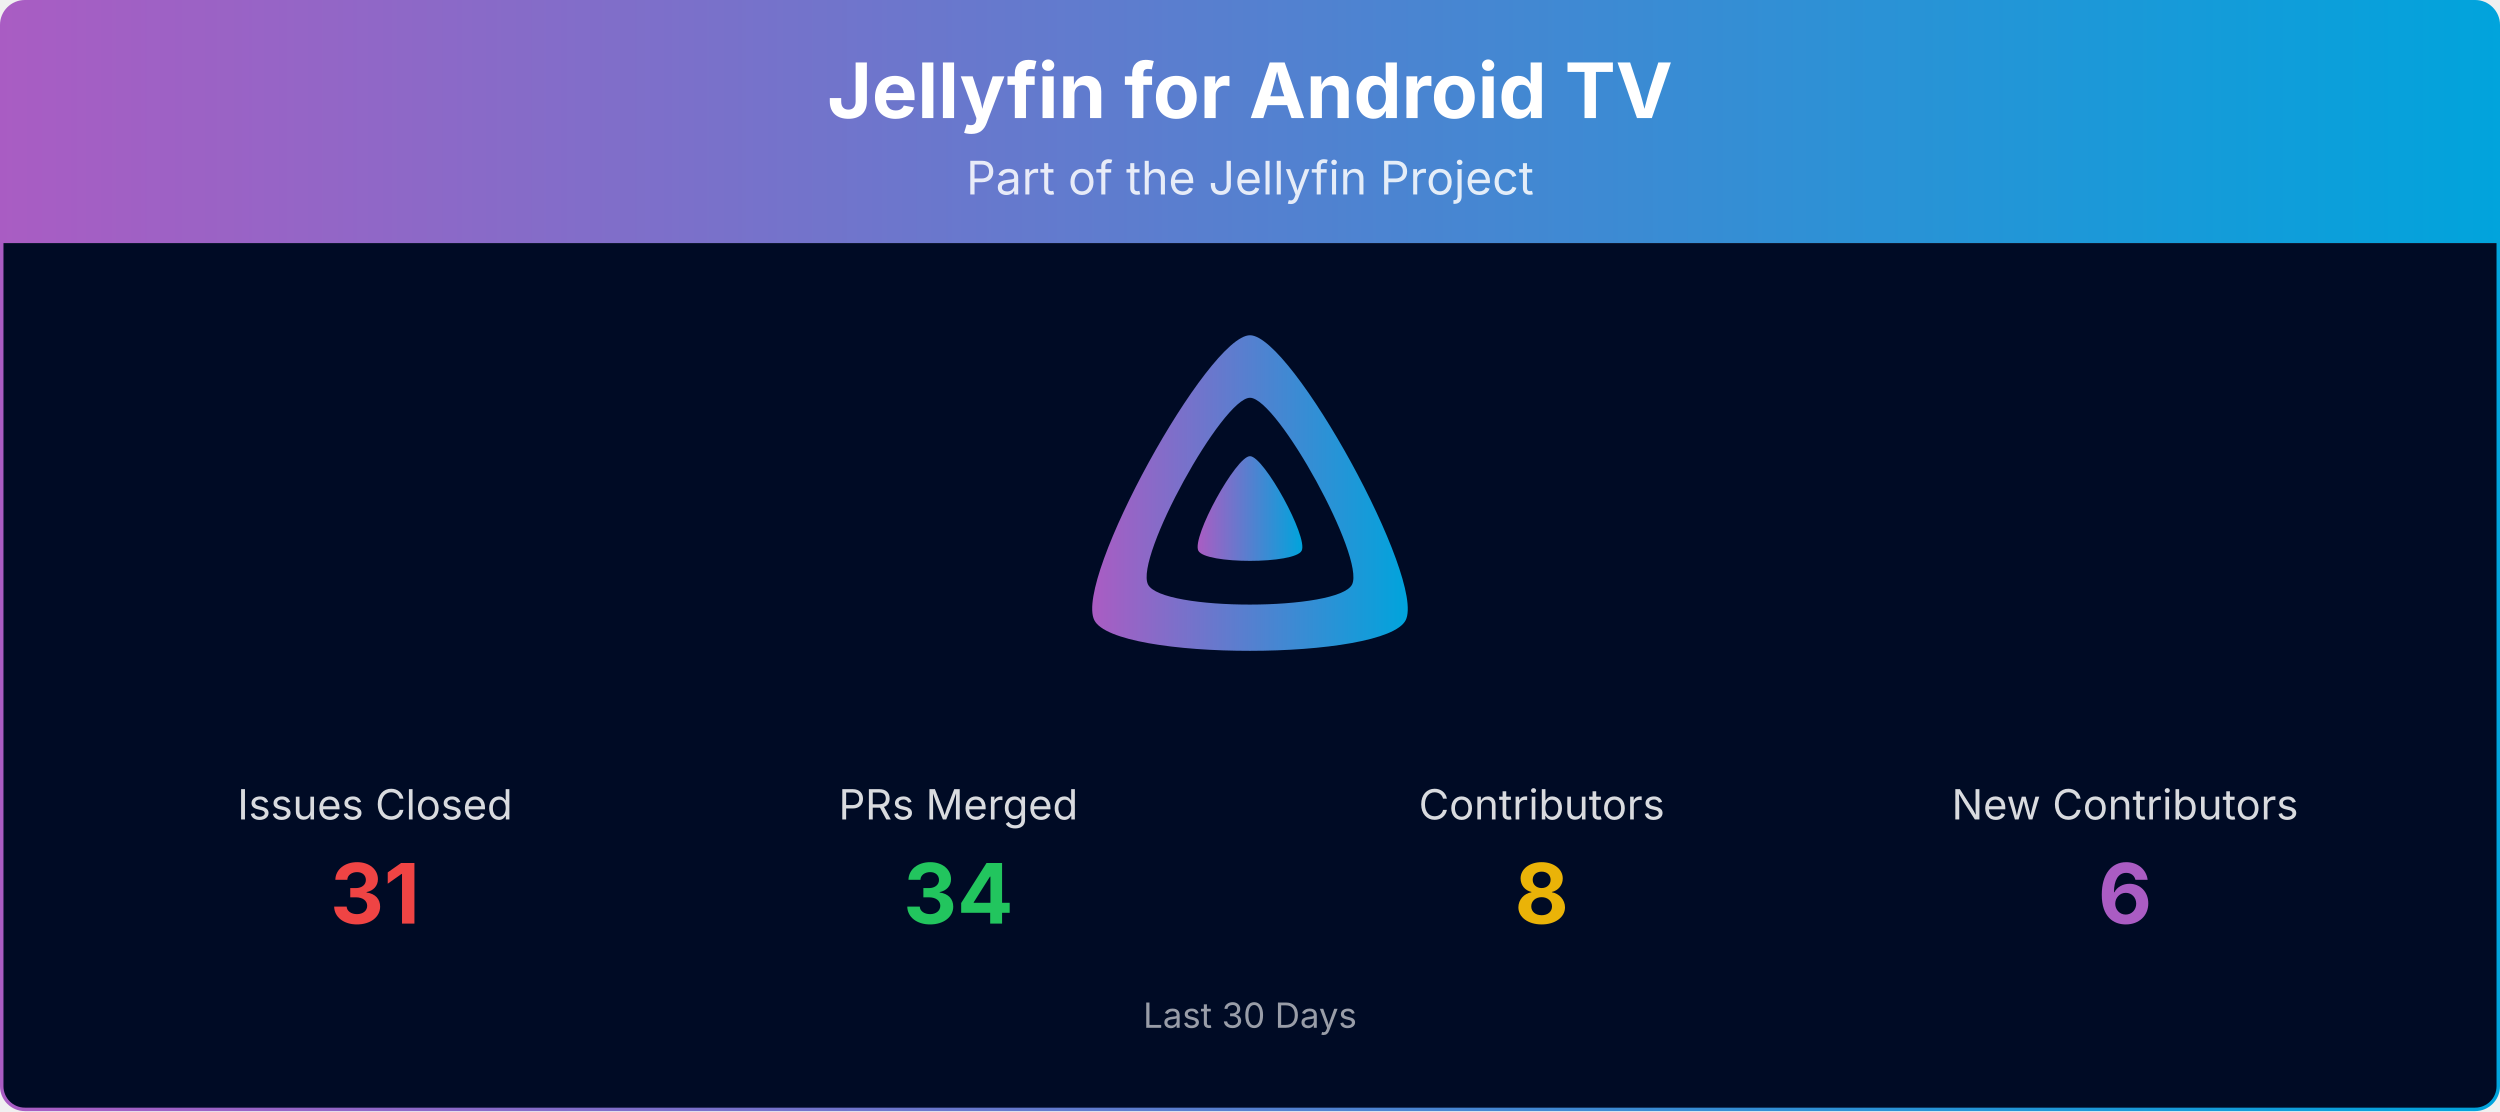
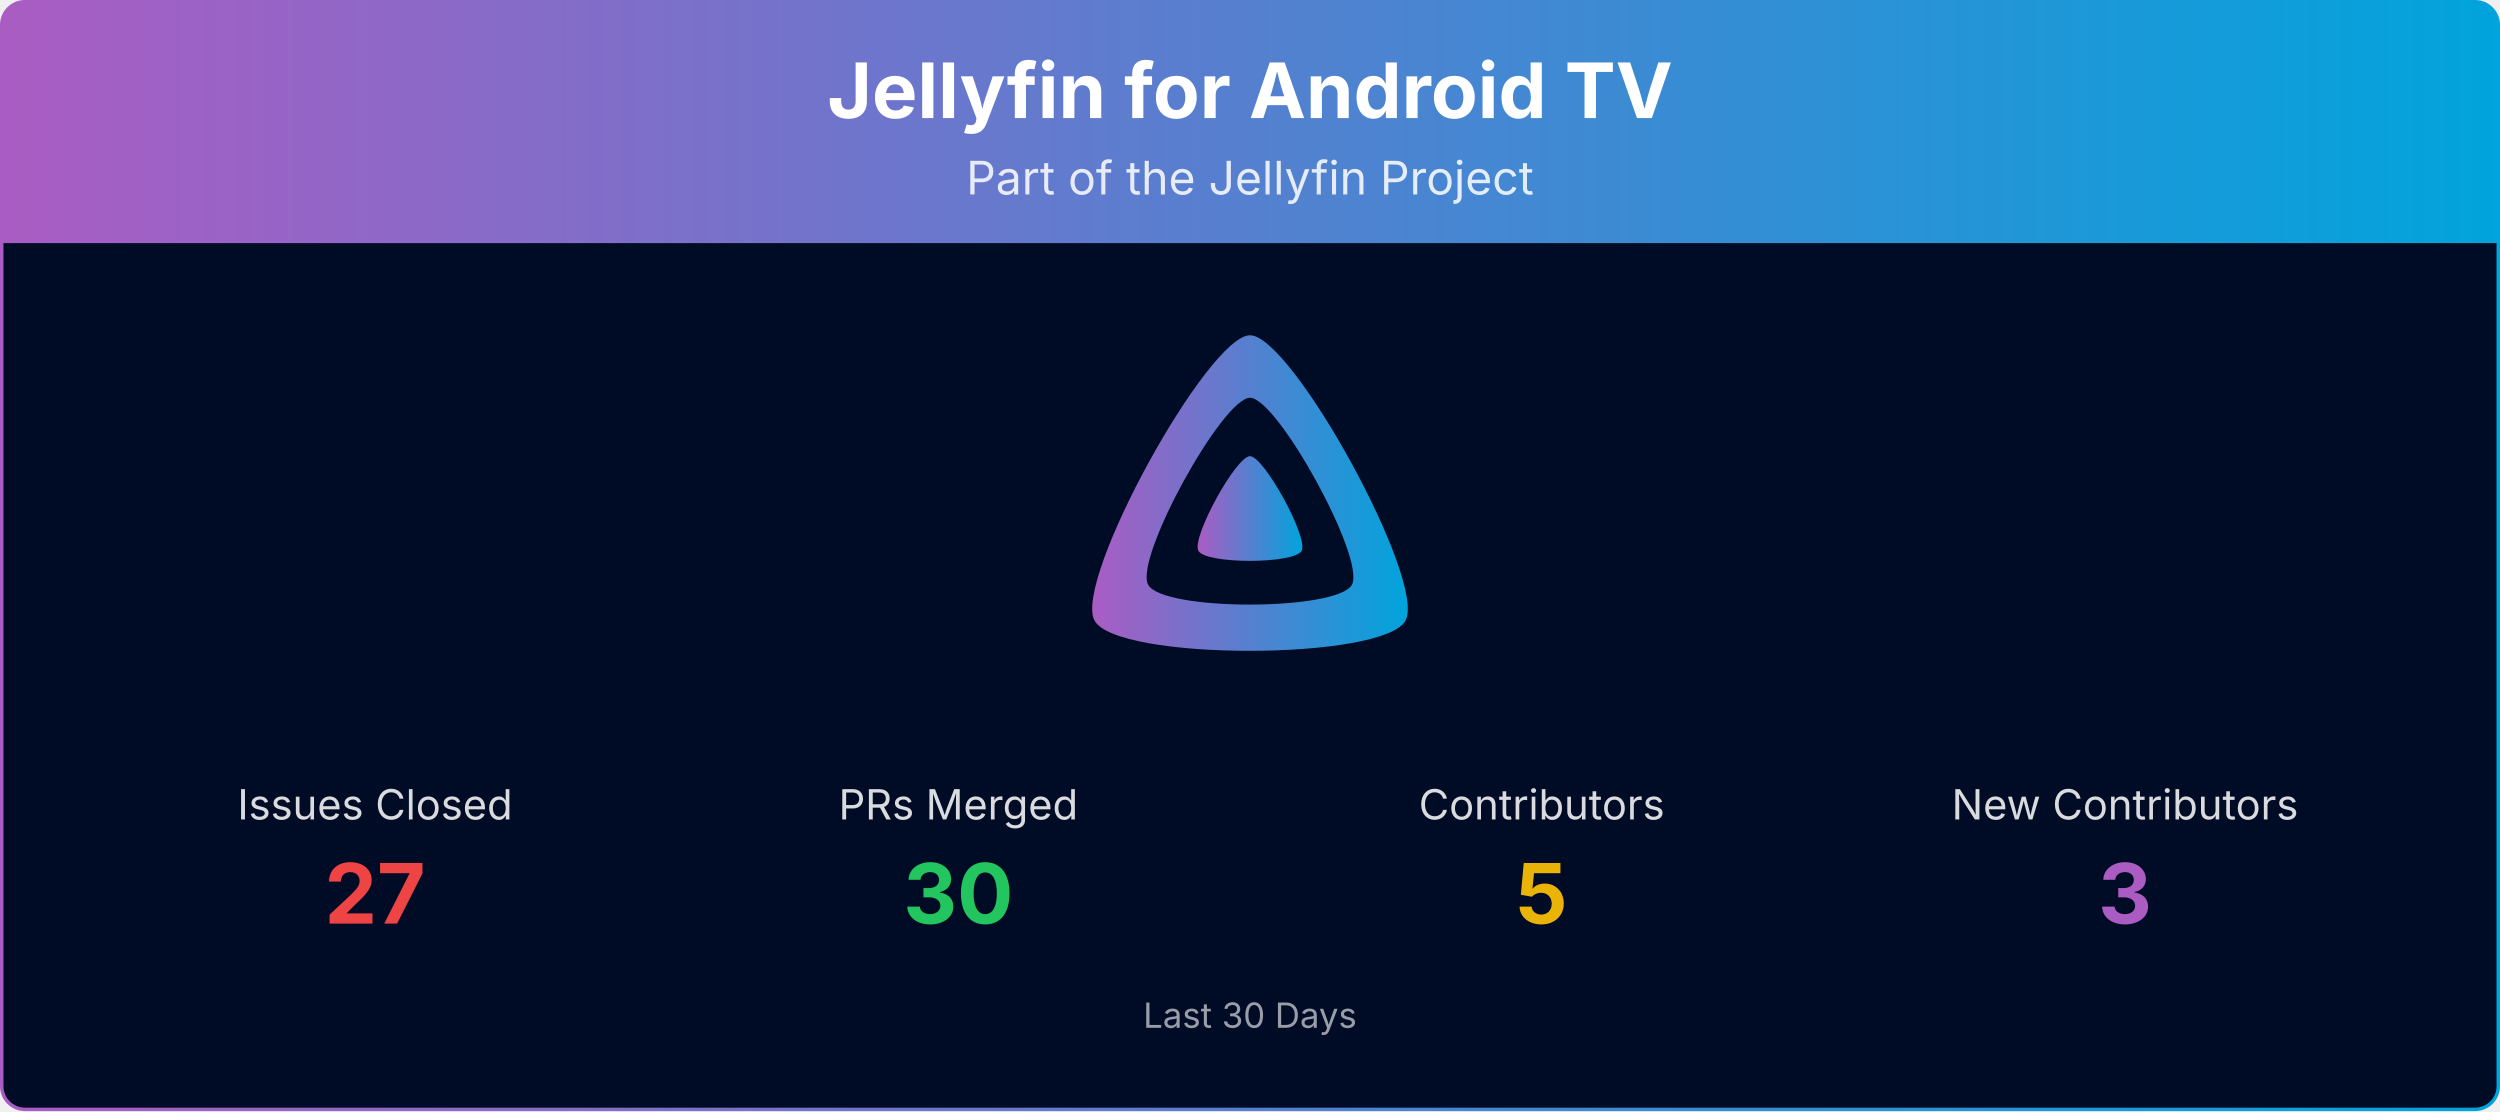
<svg xmlns="http://www.w3.org/2000/svg" viewBox="0 0 1080 480" width="100%" role="img" aria-label="Jellyfin for Android TV">
  <defs>
    <linearGradient id="banner-jellyfin-androidtv-grad" x1="0" y1="0" x2="1" y2="0">
      <stop offset="0%" stop-color="#AA5CC3" />
      <stop offset="100%" stop-color="#00A4DC" />
    </linearGradient>
    <clipPath id="banner-jellyfin-androidtv-grad-clip">
      <rect x="0.75" y="0.75" width="1078.5" height="478.5" rx="10" ry="10" />
    </clipPath>
  </defs>
  <g clip-path="url(#banner-jellyfin-androidtv-grad-clip)">
    <path d="M0.75,10.75 A10.0,10.0 0 0 1 10.75,0.75 L1069.25,0.75 A10.0,10.0 0 0 1 1079.25,10.75 L1079.25,105.00 L0.75,105.00 Z" fill="url(#banner-jellyfin-androidtv-grad)" />
    <text x="540.0" y="51" text-anchor="middle" font-size="33" font-weight="700" font-family="Plus Jakarta Sans, system-ui, -apple-system, Segoe UI, sans-serif" fill="#ffffff">Jellyfin for Android TV</text>
    <text x="540.0" y="84" text-anchor="middle" font-size="20" font-family="Plus Jakarta Sans, system-ui, -apple-system, Segoe UI, sans-serif" fill="#ffffff" opacity="0.85">Part of the Jellyfin Project</text>
    <rect x="0.75" y="105" width="1078.5" height="374.25" fill="#000b25" />
    <g transform="translate(465.00,138.00) scale(0.29297)">
      <path fill="url(#banner-jellyfin-androidtv-grad)" fill-rule="evenodd" d="M256,23.3c-61.6,0-259.8,359.4-229.6,420.1s429.3,60,459.2,0S317.6,23.3,256,23.3zM406.5,390.8c-19.6,39.3-281.1,39.8-300.9,0s110.1-275.3,150.4-275.3S426.1,351.4,406.5,390.8z" />
      <path fill="url(#banner-jellyfin-androidtv-grad)" d="M256,201.6c-20.4,0-86.2,119.3-76.2,139.4s142.5,19.9,152.4,0S276.5,201.6,256,201.6z" />
    </g>
    <text x="162.0" y="354.0" text-anchor="middle" font-size="18" font-family="Plus Jakarta Sans, system-ui, -apple-system, Segoe UI, sans-serif" fill="#ffffff" opacity="0.85">Issues Closed</text>
-     <text x="162.0" y="399.0" text-anchor="middle" font-size="36" font-weight="700" font-family="Plus Jakarta Sans, system-ui, -apple-system, Segoe UI, sans-serif" fill="#ef4444">31</text>
+     <text x="162.0" y="399.0" text-anchor="middle" font-size="36" font-weight="700" font-family="Plus Jakarta Sans, system-ui, -apple-system, Segoe UI, sans-serif" fill="#ef4444">27</text>
    <text x="414.0" y="354.0" text-anchor="middle" font-size="18" font-family="Plus Jakarta Sans, system-ui, -apple-system, Segoe UI, sans-serif" fill="#ffffff" opacity="0.85">PRs Merged</text>
-     <text x="414.0" y="399.0" text-anchor="middle" font-size="36" font-weight="700" font-family="Plus Jakarta Sans, system-ui, -apple-system, Segoe UI, sans-serif" fill="#22c55e">34</text>
+     <text x="414.0" y="399.0" text-anchor="middle" font-size="36" font-weight="700" font-family="Plus Jakarta Sans, system-ui, -apple-system, Segoe UI, sans-serif" fill="#22c55e">30</text>
    <text x="666.0" y="354.0" text-anchor="middle" font-size="18" font-family="Plus Jakarta Sans, system-ui, -apple-system, Segoe UI, sans-serif" fill="#ffffff" opacity="0.85">Contributors</text>
-     <text x="666.0" y="399.0" text-anchor="middle" font-size="36" font-weight="700" font-family="Plus Jakarta Sans, system-ui, -apple-system, Segoe UI, sans-serif" fill="#eab308">8</text>
+     <text x="666.0" y="399.0" text-anchor="middle" font-size="36" font-weight="700" font-family="Plus Jakarta Sans, system-ui, -apple-system, Segoe UI, sans-serif" fill="#eab308">5</text>
    <text x="918.0" y="354.0" text-anchor="middle" font-size="18" font-family="Plus Jakarta Sans, system-ui, -apple-system, Segoe UI, sans-serif" fill="#ffffff" opacity="0.85">New Contributors</text>
-     <text x="918.0" y="399.0" text-anchor="middle" font-size="36" font-weight="700" font-family="Plus Jakarta Sans, system-ui, -apple-system, Segoe UI, sans-serif" fill="#AA5CC3">6</text>
+     <text x="918.0" y="399.0" text-anchor="middle" font-size="36" font-weight="700" font-family="Plus Jakarta Sans, system-ui, -apple-system, Segoe UI, sans-serif" fill="#AA5CC3">3</text>
    <text x="540.0" y="444.0" text-anchor="middle" font-size="15" font-family="Plus Jakarta Sans, system-ui, -apple-system, Segoe UI, sans-serif" fill="#ffffff" opacity="0.6">Last 30 Days</text>
  </g>
  <rect x="0.75" y="0.75" width="1078.5" height="478.5" rx="10" ry="10" fill="none" stroke="url(#banner-jellyfin-androidtv-grad)" stroke-width="1.5" />
</svg>
